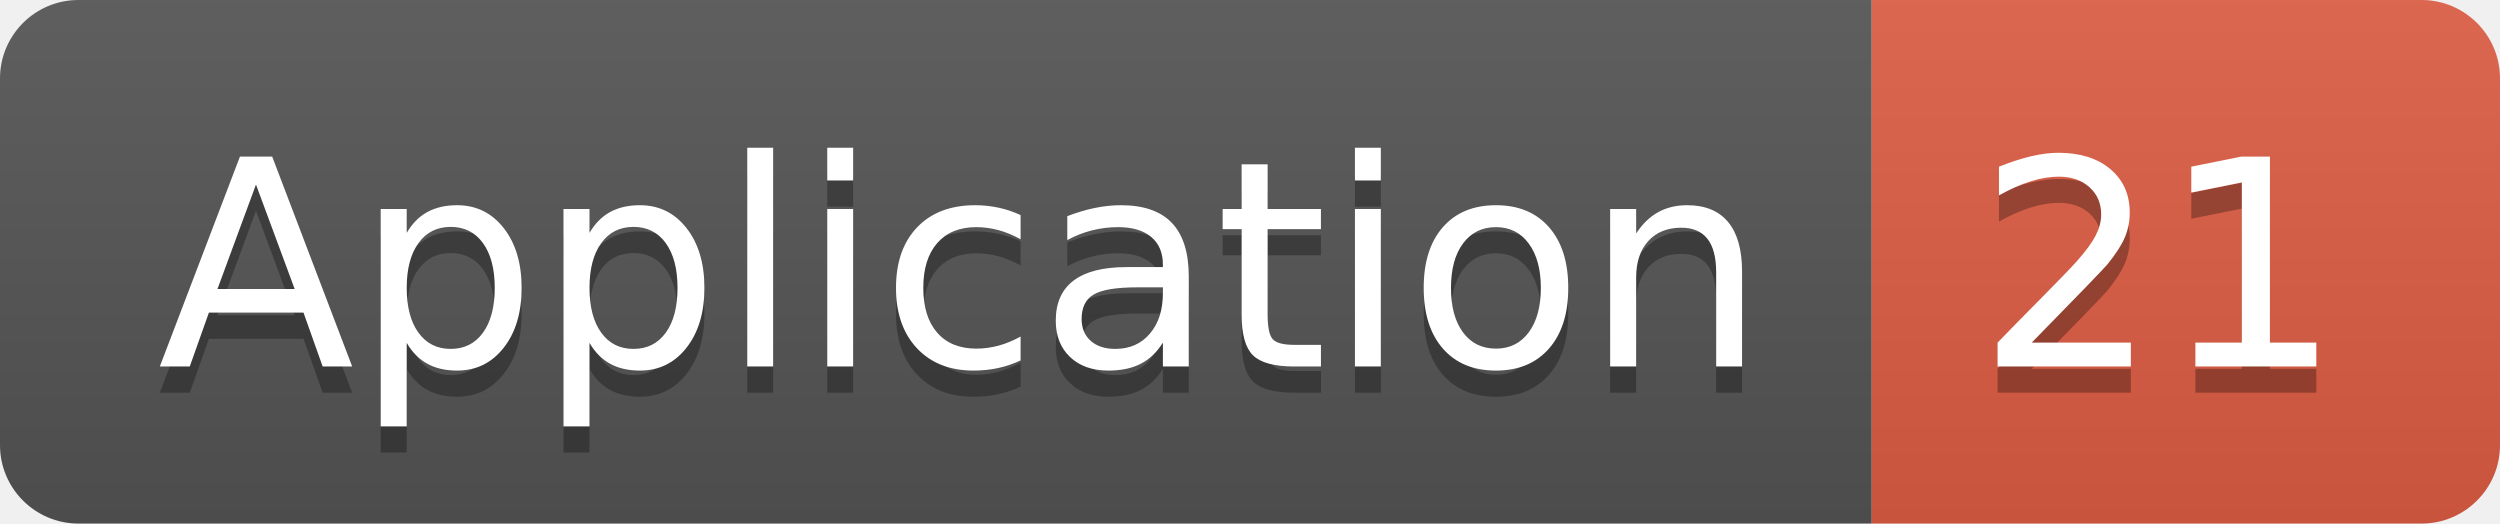
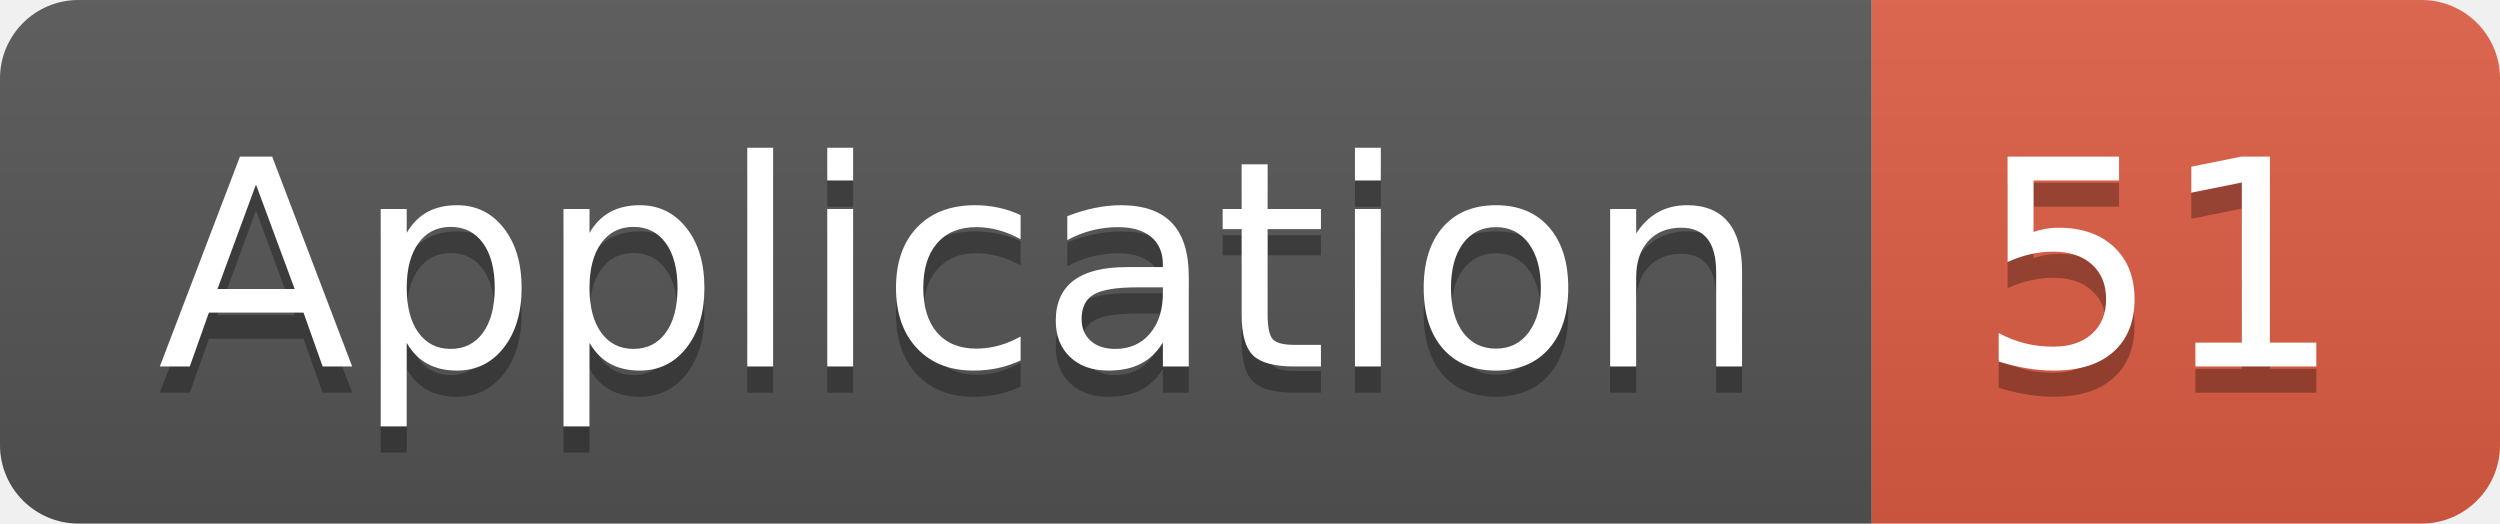
<svg xmlns="http://www.w3.org/2000/svg" width="95.5" height="20">
  <linearGradient id="smooth" x2="0" y2="100%">
    <stop offset="0" stop-color="#bbb" stop-opacity=".1" />
    <stop offset="1" stop-opacity=".1" />
  </linearGradient>
  <clipPath id="round">
    <rect width="95.5" height="20" rx="3" fill="#fff" />
  </clipPath>
  <g clip-path="url(#round)">
    <rect width="71.5" height="20" fill="#555" />
    <rect x="71.5" width="24.0" height="20" fill="#e05d44" />
    <rect width="95.5" height="20" fill="url(#smooth)" />
  </g>
  <g fill="#fff" text-anchor="middle" font-family="DejaVu Sans,Verdana,Geneva,sans-serif" font-size="110">
    <text x="367.5" y="150" fill="#010101" fill-opacity=".3" transform="scale(0.1)" textLength="615.0" lengthAdjust="spacing">Application</text>
    <text x="367.5" y="140" transform="scale(0.1)" textLength="615.0" lengthAdjust="spacing">Application</text>
-     <text x="825.0" y="150" fill="#010101" fill-opacity=".3" transform="scale(0.1)" textLength="140.0" lengthAdjust="spacing">21</text>
-     <text x="825.0" y="140" transform="scale(0.1)" textLength="140.0" lengthAdjust="spacing">21</text>
+     <text x="825.0" y="150" fill="#010101" fill-opacity=".3" transform="scale(0.1)" textLength="140.0" lengthAdjust="spacing">51</text>
+     <text x="825.0" y="140" transform="scale(0.1)" textLength="140.0" lengthAdjust="spacing">51</text>
  </g>
</svg>
